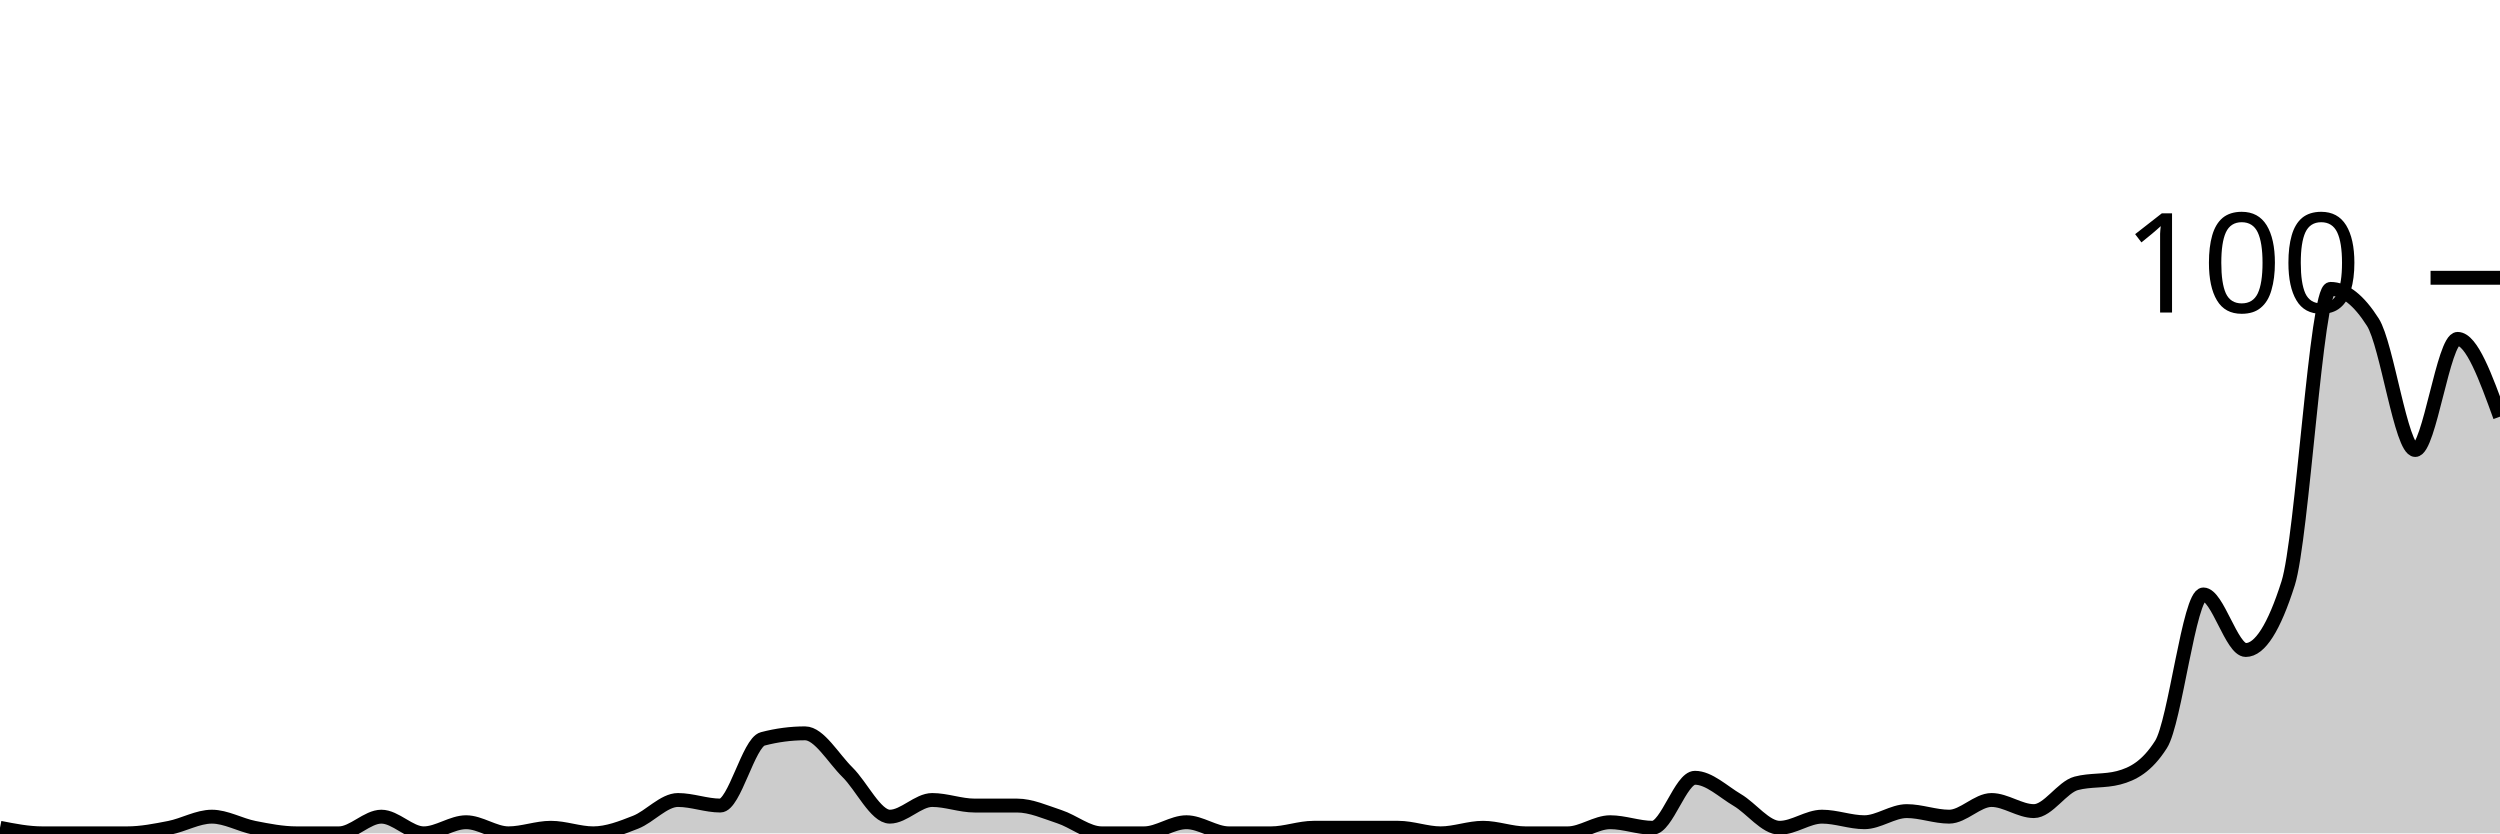
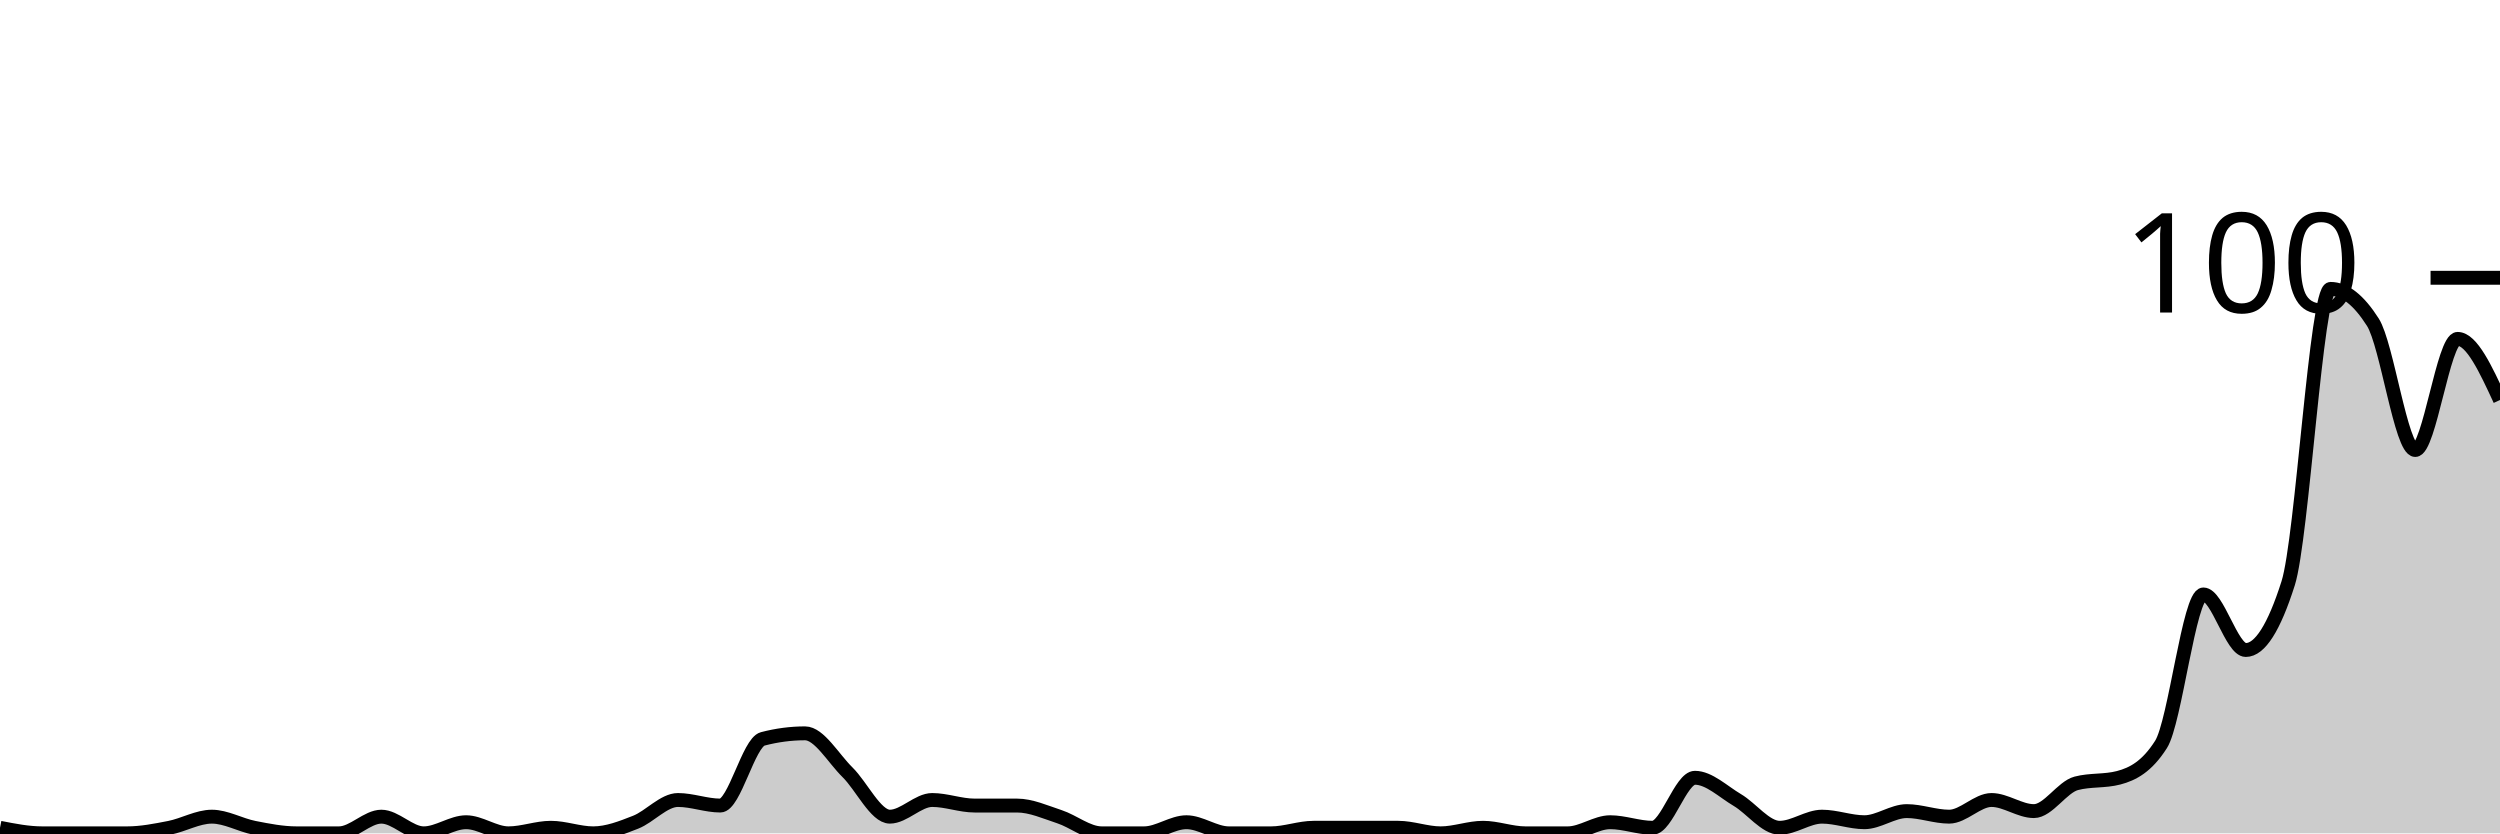
<svg xmlns="http://www.w3.org/2000/svg" viewBox="0 0 180 60">
  <g transform="translate(0,20)">
-     <path class="area" fill="rgba(0, 0, 0, 0.2)" d="M0,39.6C1.017,39.8,2.034,40,3.051,40C4.068,40,5.085,40,6.102,40C7.119,40,8.136,40,9.153,40C10.169,40,11.186,39.8,12.203,39.6C13.22,39.4,14.237,38.8,15.254,38.8C16.271,38.8,17.288,39.4,18.305,39.6C19.322,39.8,20.339,40,21.356,40C22.373,40,23.39,40,24.407,40C25.424,40,26.441,38.8,27.458,38.8C28.475,38.8,29.492,40,30.508,40C31.525,40,32.542,39.2,33.559,39.2C34.576,39.2,35.593,40,36.61,40C37.627,40,38.644,39.6,39.661,39.6C40.678,39.6,41.695,40,42.712,40C43.729,40,44.746,39.6,45.763,39.2C46.78,38.8,47.797,37.6,48.814,37.6C49.831,37.6,50.847,38,51.864,38C52.881,38,53.898,33.467,54.915,33.2C55.932,32.933,56.949,32.8,57.966,32.8C58.983,32.8,60,34.6,61.017,35.6C62.034,36.6,63.051,38.8,64.068,38.8C65.085,38.8,66.102,37.6,67.119,37.6C68.136,37.6,69.153,38,70.169,38C71.186,38,72.203,38,73.22,38C74.237,38,75.254,38.467,76.271,38.8C77.288,39.133,78.305,40,79.322,40C80.339,40,81.356,40,82.373,40C83.39,40,84.407,39.2,85.424,39.2C86.441,39.2,87.458,40,88.475,40C89.492,40,90.508,40,91.525,40C92.542,40,93.559,39.6,94.576,39.6C95.593,39.6,96.61,39.6,97.627,39.6C98.644,39.6,99.661,39.6,100.678,39.6C101.695,39.6,102.712,40,103.729,40C104.746,40,105.763,39.6,106.78,39.6C107.797,39.6,108.814,40,109.831,40C110.847,40,111.864,40,112.881,40C113.898,40,114.915,39.2,115.932,39.2C116.949,39.2,117.966,39.6,118.983,39.6C120,39.6,121.017,36,122.034,36C123.051,36,124.068,37,125.085,37.6C126.102,38.2,127.119,39.6,128.136,39.6C129.153,39.6,130.169,38.8,131.186,38.8C132.203,38.8,133.22,39.2,134.237,39.2C135.254,39.2,136.271,38.4,137.288,38.4C138.305,38.4,139.322,38.8,140.339,38.8C141.356,38.8,142.373,37.6,143.39,37.6C144.407,37.6,145.424,38.4,146.441,38.4C147.458,38.4,148.475,36.667,149.492,36.4C150.508,36.133,151.525,36.267,152.542,36C153.559,35.733,154.576,35.2,155.593,33.6C156.61,32,157.627,22.8,158.644,22.8C159.661,22.8,160.678,26.8,161.695,26.8C162.712,26.8,163.729,25.2,164.746,22C165.763,18.8,166.78,0.8,167.797,0.8C168.814,0.8,169.831,1.6,170.847,3.2C171.864,4.8,172.881,12.4,173.898,12.4C174.915,12.4,175.932,4.4,176.949,4.4C177.966,4.4,178.983,7.2,180,10L180,40C178.983,40,177.966,40,176.949,40C175.932,40,174.915,40,173.898,40C172.881,40,171.864,40,170.847,40C169.831,40,168.814,40,167.797,40C166.78,40,165.763,40,164.746,40C163.729,40,162.712,40,161.695,40C160.678,40,159.661,40,158.644,40C157.627,40,156.61,40,155.593,40C154.576,40,153.559,40,152.542,40C151.525,40,150.508,40,149.492,40C148.475,40,147.458,40,146.441,40C145.424,40,144.407,40,143.39,40C142.373,40,141.356,40,140.339,40C139.322,40,138.305,40,137.288,40C136.271,40,135.254,40,134.237,40C133.22,40,132.203,40,131.186,40C130.169,40,129.153,40,128.136,40C127.119,40,126.102,40,125.085,40C124.068,40,123.051,40,122.034,40C121.017,40,120,40,118.983,40C117.966,40,116.949,40,115.932,40C114.915,40,113.898,40,112.881,40C111.864,40,110.847,40,109.831,40C108.814,40,107.797,40,106.78,40C105.763,40,104.746,40,103.729,40C102.712,40,101.695,40,100.678,40C99.661,40,98.644,40,97.627,40C96.61,40,95.593,40,94.576,40C93.559,40,92.542,40,91.525,40C90.508,40,89.492,40,88.475,40C87.458,40,86.441,40,85.424,40C84.407,40,83.39,40,82.373,40C81.356,40,80.339,40,79.322,40C78.305,40,77.288,40,76.271,40C75.254,40,74.237,40,73.22,40C72.203,40,71.186,40,70.169,40C69.153,40,68.136,40,67.119,40C66.102,40,65.085,40,64.068,40C63.051,40,62.034,40,61.017,40C60,40,58.983,40,57.966,40C56.949,40,55.932,40,54.915,40C53.898,40,52.881,40,51.864,40C50.847,40,49.831,40,48.814,40C47.797,40,46.78,40,45.763,40C44.746,40,43.729,40,42.712,40C41.695,40,40.678,40,39.661,40C38.644,40,37.627,40,36.61,40C35.593,40,34.576,40,33.559,40C32.542,40,31.525,40,30.508,40C29.492,40,28.475,40,27.458,40C26.441,40,25.424,40,24.407,40C23.39,40,22.373,40,21.356,40C20.339,40,19.322,40,18.305,40C17.288,40,16.271,40,15.254,40C14.237,40,13.22,40,12.203,40C11.186,40,10.169,40,9.153,40C8.136,40,7.119,40,6.102,40C5.085,40,4.068,40,3.051,40C2.034,40,1.017,40,0,40Z" />
-     <path class="line" stroke="black" fill="none" d="M0,39.6C1.017,39.8,2.034,40,3.051,40C4.068,40,5.085,40,6.102,40C7.119,40,8.136,40,9.153,40C10.169,40,11.186,39.8,12.203,39.6C13.22,39.4,14.237,38.8,15.254,38.8C16.271,38.8,17.288,39.4,18.305,39.6C19.322,39.8,20.339,40,21.356,40C22.373,40,23.39,40,24.407,40C25.424,40,26.441,38.8,27.458,38.8C28.475,38.8,29.492,40,30.508,40C31.525,40,32.542,39.2,33.559,39.2C34.576,39.2,35.593,40,36.61,40C37.627,40,38.644,39.6,39.661,39.6C40.678,39.6,41.695,40,42.712,40C43.729,40,44.746,39.6,45.763,39.2C46.78,38.8,47.797,37.6,48.814,37.6C49.831,37.6,50.847,38,51.864,38C52.881,38,53.898,33.467,54.915,33.2C55.932,32.933,56.949,32.8,57.966,32.8C58.983,32.8,60,34.6,61.017,35.6C62.034,36.6,63.051,38.8,64.068,38.8C65.085,38.8,66.102,37.6,67.119,37.6C68.136,37.6,69.153,38,70.169,38C71.186,38,72.203,38,73.22,38C74.237,38,75.254,38.467,76.271,38.8C77.288,39.133,78.305,40,79.322,40C80.339,40,81.356,40,82.373,40C83.39,40,84.407,39.2,85.424,39.2C86.441,39.2,87.458,40,88.475,40C89.492,40,90.508,40,91.525,40C92.542,40,93.559,39.6,94.576,39.6C95.593,39.6,96.61,39.6,97.627,39.6C98.644,39.6,99.661,39.6,100.678,39.6C101.695,39.6,102.712,40,103.729,40C104.746,40,105.763,39.6,106.78,39.6C107.797,39.6,108.814,40,109.831,40C110.847,40,111.864,40,112.881,40C113.898,40,114.915,39.2,115.932,39.2C116.949,39.2,117.966,39.6,118.983,39.6C120,39.6,121.017,36,122.034,36C123.051,36,124.068,37,125.085,37.6C126.102,38.2,127.119,39.6,128.136,39.6C129.153,39.6,130.169,38.8,131.186,38.8C132.203,38.8,133.22,39.2,134.237,39.2C135.254,39.2,136.271,38.4,137.288,38.4C138.305,38.4,139.322,38.8,140.339,38.8C141.356,38.8,142.373,37.6,143.39,37.6C144.407,37.6,145.424,38.4,146.441,38.4C147.458,38.4,148.475,36.667,149.492,36.4C150.508,36.133,151.525,36.267,152.542,36C153.559,35.733,154.576,35.2,155.593,33.6C156.61,32,157.627,22.8,158.644,22.8C159.661,22.8,160.678,26.8,161.695,26.8C162.712,26.8,163.729,25.2,164.746,22C165.763,18.8,166.78,0.8,167.797,0.8C168.814,0.8,169.831,1.6,170.847,3.2C171.864,4.8,172.881,12.4,173.898,12.4C174.915,12.4,175.932,4.4,176.949,4.4C177.966,4.4,178.983,7.2,180,10" />
+     <path class="area" fill="rgba(0, 0, 0, 0.2)" d="M0,39.6C1.017,39.8,2.034,40,3.051,40C4.068,40,5.085,40,6.102,40C7.119,40,8.136,40,9.153,40C10.169,40,11.186,39.8,12.203,39.6C13.22,39.4,14.237,38.8,15.254,38.8C16.271,38.8,17.288,39.4,18.305,39.6C19.322,39.8,20.339,40,21.356,40C22.373,40,23.39,40,24.407,40C25.424,40,26.441,38.8,27.458,38.8C28.475,38.8,29.492,40,30.508,40C31.525,40,32.542,39.2,33.559,39.2C34.576,39.2,35.593,40,36.61,40C37.627,40,38.644,39.6,39.661,39.6C40.678,39.6,41.695,40,42.712,40C43.729,40,44.746,39.6,45.763,39.2C46.78,38.8,47.797,37.6,48.814,37.6C49.831,37.6,50.847,38,51.864,38C52.881,38,53.898,33.467,54.915,33.2C55.932,32.933,56.949,32.8,57.966,32.8C58.983,32.8,60,34.6,61.017,35.6C62.034,36.6,63.051,38.8,64.068,38.8C65.085,38.8,66.102,37.6,67.119,37.6C68.136,37.6,69.153,38,70.169,38C71.186,38,72.203,38,73.22,38C74.237,38,75.254,38.467,76.271,38.8C77.288,39.133,78.305,40,79.322,40C80.339,40,81.356,40,82.373,40C83.39,40,84.407,39.2,85.424,39.2C86.441,39.2,87.458,40,88.475,40C89.492,40,90.508,40,91.525,40C92.542,40,93.559,39.6,94.576,39.6C95.593,39.6,96.61,39.6,97.627,39.6C98.644,39.6,99.661,39.6,100.678,39.6C101.695,39.6,102.712,40,103.729,40C104.746,40,105.763,39.6,106.78,39.6C107.797,39.6,108.814,40,109.831,40C110.847,40,111.864,40,112.881,40C113.898,40,114.915,39.2,115.932,39.2C116.949,39.2,117.966,39.6,118.983,39.6C120,39.6,121.017,36,122.034,36C123.051,36,124.068,37,125.085,37.6C126.102,38.2,127.119,39.6,128.136,39.6C129.153,39.6,130.169,38.8,131.186,38.8C132.203,38.8,133.22,39.2,134.237,39.2C135.254,39.2,136.271,38.4,137.288,38.4C138.305,38.4,139.322,38.8,140.339,38.8C141.356,38.8,142.373,37.6,143.39,37.6C144.407,37.6,145.424,38.4,146.441,38.4C147.458,38.4,148.475,36.667,149.492,36.4C150.508,36.133,151.525,36.267,152.542,36C153.559,35.733,154.576,35.2,155.593,33.6C156.61,32,157.627,22.8,158.644,22.8C159.661,22.8,160.678,26.8,161.695,26.8C162.712,26.8,163.729,25.2,164.746,22C165.763,18.8,166.78,0.8,167.797,0.8C168.814,0.8,169.831,1.6,170.847,3.2C171.864,4.8,172.881,12.4,173.898,12.4C174.915,12.4,175.932,4.4,176.949,4.4C177.966,4.4,178.983,6.6,180,8.8L180,40C178.983,40,177.966,40,176.949,40C175.932,40,174.915,40,173.898,40C172.881,40,171.864,40,170.847,40C169.831,40,168.814,40,167.797,40C166.78,40,165.763,40,164.746,40C163.729,40,162.712,40,161.695,40C160.678,40,159.661,40,158.644,40C157.627,40,156.61,40,155.593,40C154.576,40,153.559,40,152.542,40C151.525,40,150.508,40,149.492,40C148.475,40,147.458,40,146.441,40C145.424,40,144.407,40,143.39,40C142.373,40,141.356,40,140.339,40C139.322,40,138.305,40,137.288,40C136.271,40,135.254,40,134.237,40C133.22,40,132.203,40,131.186,40C130.169,40,129.153,40,128.136,40C127.119,40,126.102,40,125.085,40C124.068,40,123.051,40,122.034,40C121.017,40,120,40,118.983,40C117.966,40,116.949,40,115.932,40C114.915,40,113.898,40,112.881,40C111.864,40,110.847,40,109.831,40C108.814,40,107.797,40,106.78,40C105.763,40,104.746,40,103.729,40C102.712,40,101.695,40,100.678,40C99.661,40,98.644,40,97.627,40C96.61,40,95.593,40,94.576,40C93.559,40,92.542,40,91.525,40C90.508,40,89.492,40,88.475,40C87.458,40,86.441,40,85.424,40C84.407,40,83.39,40,82.373,40C81.356,40,80.339,40,79.322,40C78.305,40,77.288,40,76.271,40C75.254,40,74.237,40,73.22,40C72.203,40,71.186,40,70.169,40C69.153,40,68.136,40,67.119,40C66.102,40,65.085,40,64.068,40C63.051,40,62.034,40,61.017,40C60,40,58.983,40,57.966,40C56.949,40,55.932,40,54.915,40C53.898,40,52.881,40,51.864,40C50.847,40,49.831,40,48.814,40C47.797,40,46.78,40,45.763,40C44.746,40,43.729,40,42.712,40C41.695,40,40.678,40,39.661,40C38.644,40,37.627,40,36.61,40C35.593,40,34.576,40,33.559,40C32.542,40,31.525,40,30.508,40C29.492,40,28.475,40,27.458,40C26.441,40,25.424,40,24.407,40C23.39,40,22.373,40,21.356,40C20.339,40,19.322,40,18.305,40C17.288,40,16.271,40,15.254,40C14.237,40,13.22,40,12.203,40C11.186,40,10.169,40,9.153,40C8.136,40,7.119,40,6.102,40C5.085,40,4.068,40,3.051,40C2.034,40,1.017,40,0,40Z" />
+     <path class="line" stroke="black" fill="none" d="M0,39.6C1.017,39.8,2.034,40,3.051,40C4.068,40,5.085,40,6.102,40C7.119,40,8.136,40,9.153,40C10.169,40,11.186,39.8,12.203,39.6C13.22,39.4,14.237,38.8,15.254,38.8C16.271,38.8,17.288,39.4,18.305,39.6C19.322,39.8,20.339,40,21.356,40C22.373,40,23.39,40,24.407,40C25.424,40,26.441,38.8,27.458,38.8C28.475,38.8,29.492,40,30.508,40C31.525,40,32.542,39.2,33.559,39.2C34.576,39.2,35.593,40,36.61,40C37.627,40,38.644,39.6,39.661,39.6C40.678,39.6,41.695,40,42.712,40C43.729,40,44.746,39.6,45.763,39.2C46.78,38.8,47.797,37.6,48.814,37.6C49.831,37.6,50.847,38,51.864,38C52.881,38,53.898,33.467,54.915,33.2C55.932,32.933,56.949,32.8,57.966,32.8C58.983,32.8,60,34.6,61.017,35.6C62.034,36.6,63.051,38.8,64.068,38.8C65.085,38.8,66.102,37.6,67.119,37.6C68.136,37.6,69.153,38,70.169,38C71.186,38,72.203,38,73.22,38C74.237,38,75.254,38.467,76.271,38.8C77.288,39.133,78.305,40,79.322,40C80.339,40,81.356,40,82.373,40C83.39,40,84.407,39.2,85.424,39.2C86.441,39.2,87.458,40,88.475,40C89.492,40,90.508,40,91.525,40C92.542,40,93.559,39.6,94.576,39.6C95.593,39.6,96.61,39.6,97.627,39.6C98.644,39.6,99.661,39.6,100.678,39.6C101.695,39.6,102.712,40,103.729,40C104.746,40,105.763,39.6,106.78,39.6C107.797,39.6,108.814,40,109.831,40C110.847,40,111.864,40,112.881,40C113.898,40,114.915,39.2,115.932,39.2C116.949,39.2,117.966,39.6,118.983,39.6C120,39.6,121.017,36,122.034,36C123.051,36,124.068,37,125.085,37.6C126.102,38.2,127.119,39.6,128.136,39.6C129.153,39.6,130.169,38.8,131.186,38.8C132.203,38.8,133.22,39.2,134.237,39.2C135.254,39.2,136.271,38.4,137.288,38.4C138.305,38.4,139.322,38.8,140.339,38.8C141.356,38.8,142.373,37.6,143.39,37.6C144.407,37.6,145.424,38.4,146.441,38.4C147.458,38.4,148.475,36.667,149.492,36.4C150.508,36.133,151.525,36.267,152.542,36C153.559,35.733,154.576,35.2,155.593,33.6C156.61,32,157.627,22.8,158.644,22.8C159.661,22.8,160.678,26.8,161.695,26.8C162.712,26.8,163.729,25.2,164.746,22C165.763,18.8,166.78,0.8,167.797,0.8C168.814,0.8,169.831,1.6,170.847,3.2C171.864,4.8,172.881,12.4,173.898,12.4C174.915,12.4,175.932,4.4,176.949,4.4C177.966,4.4,178.983,6.6,180,8.8" />
    <path class="axis-ceiling" stroke-width="1" stroke="black" fill="none" d="M175,0L180,0" />
    <text class="axis-ceiling-label" font-family="sans-serif" text-anchor="end" font-size="10px" x="170" y="2.5">100</text>
  </g>
</svg>
